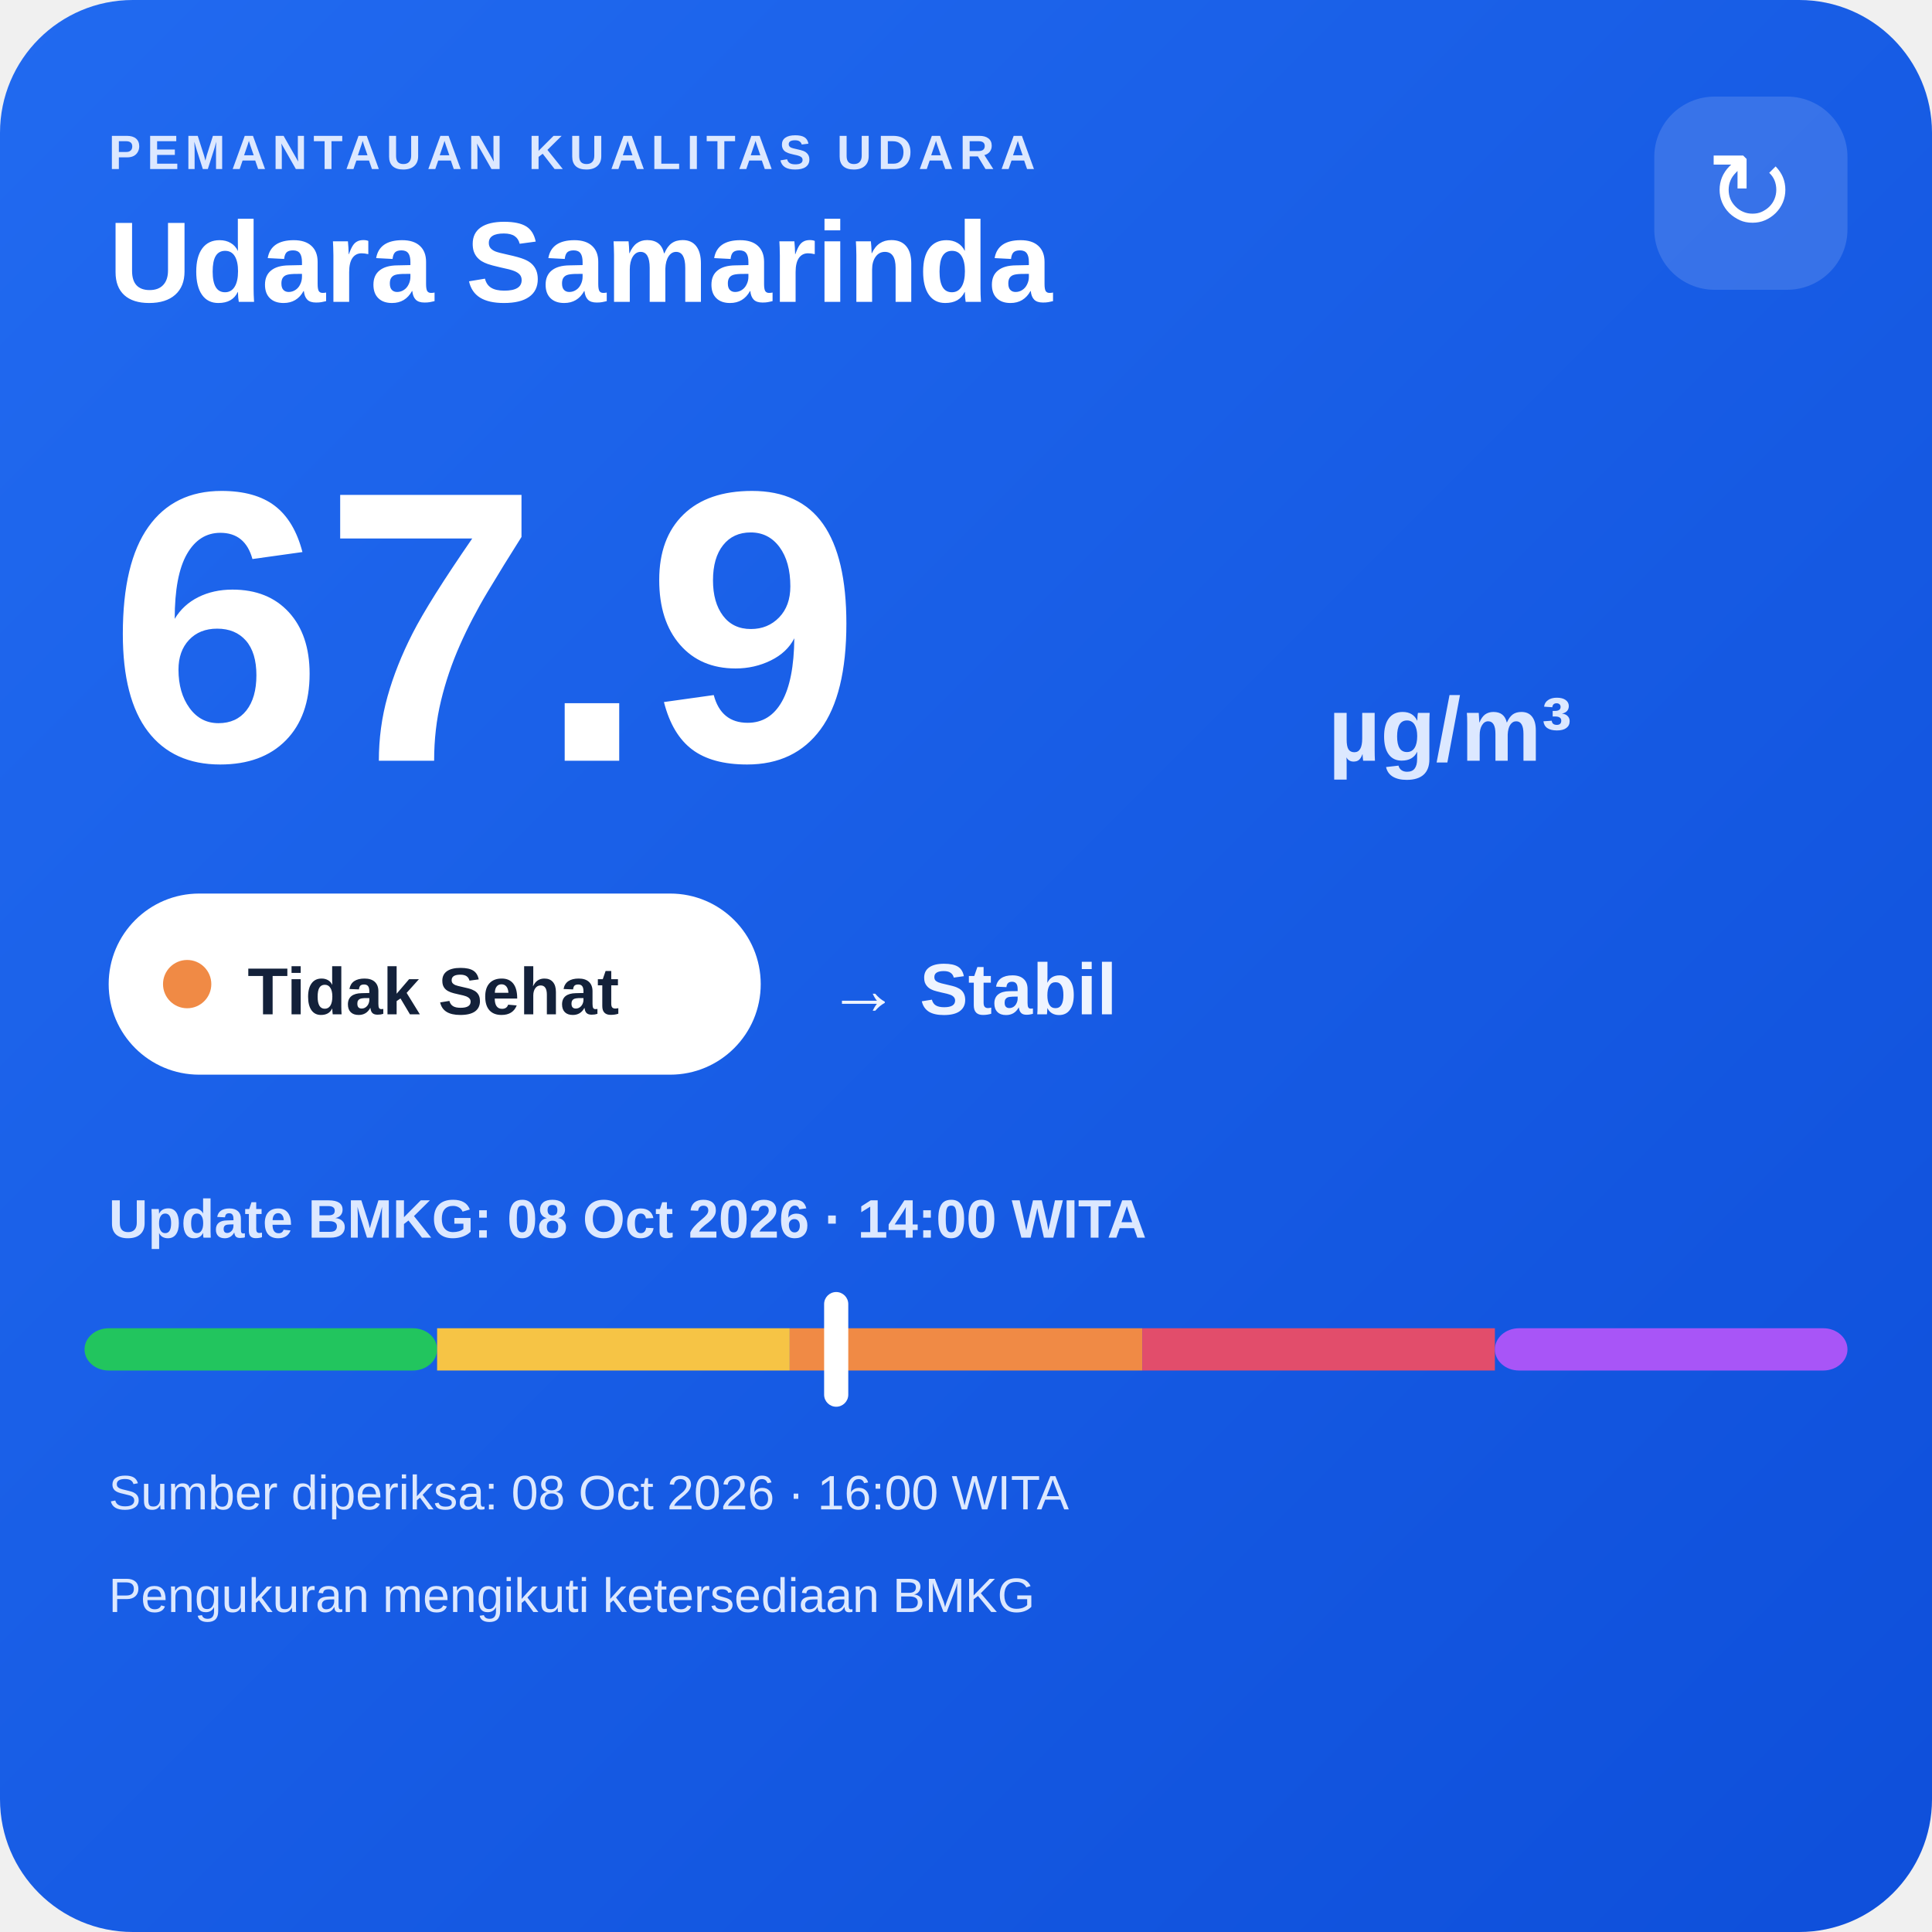
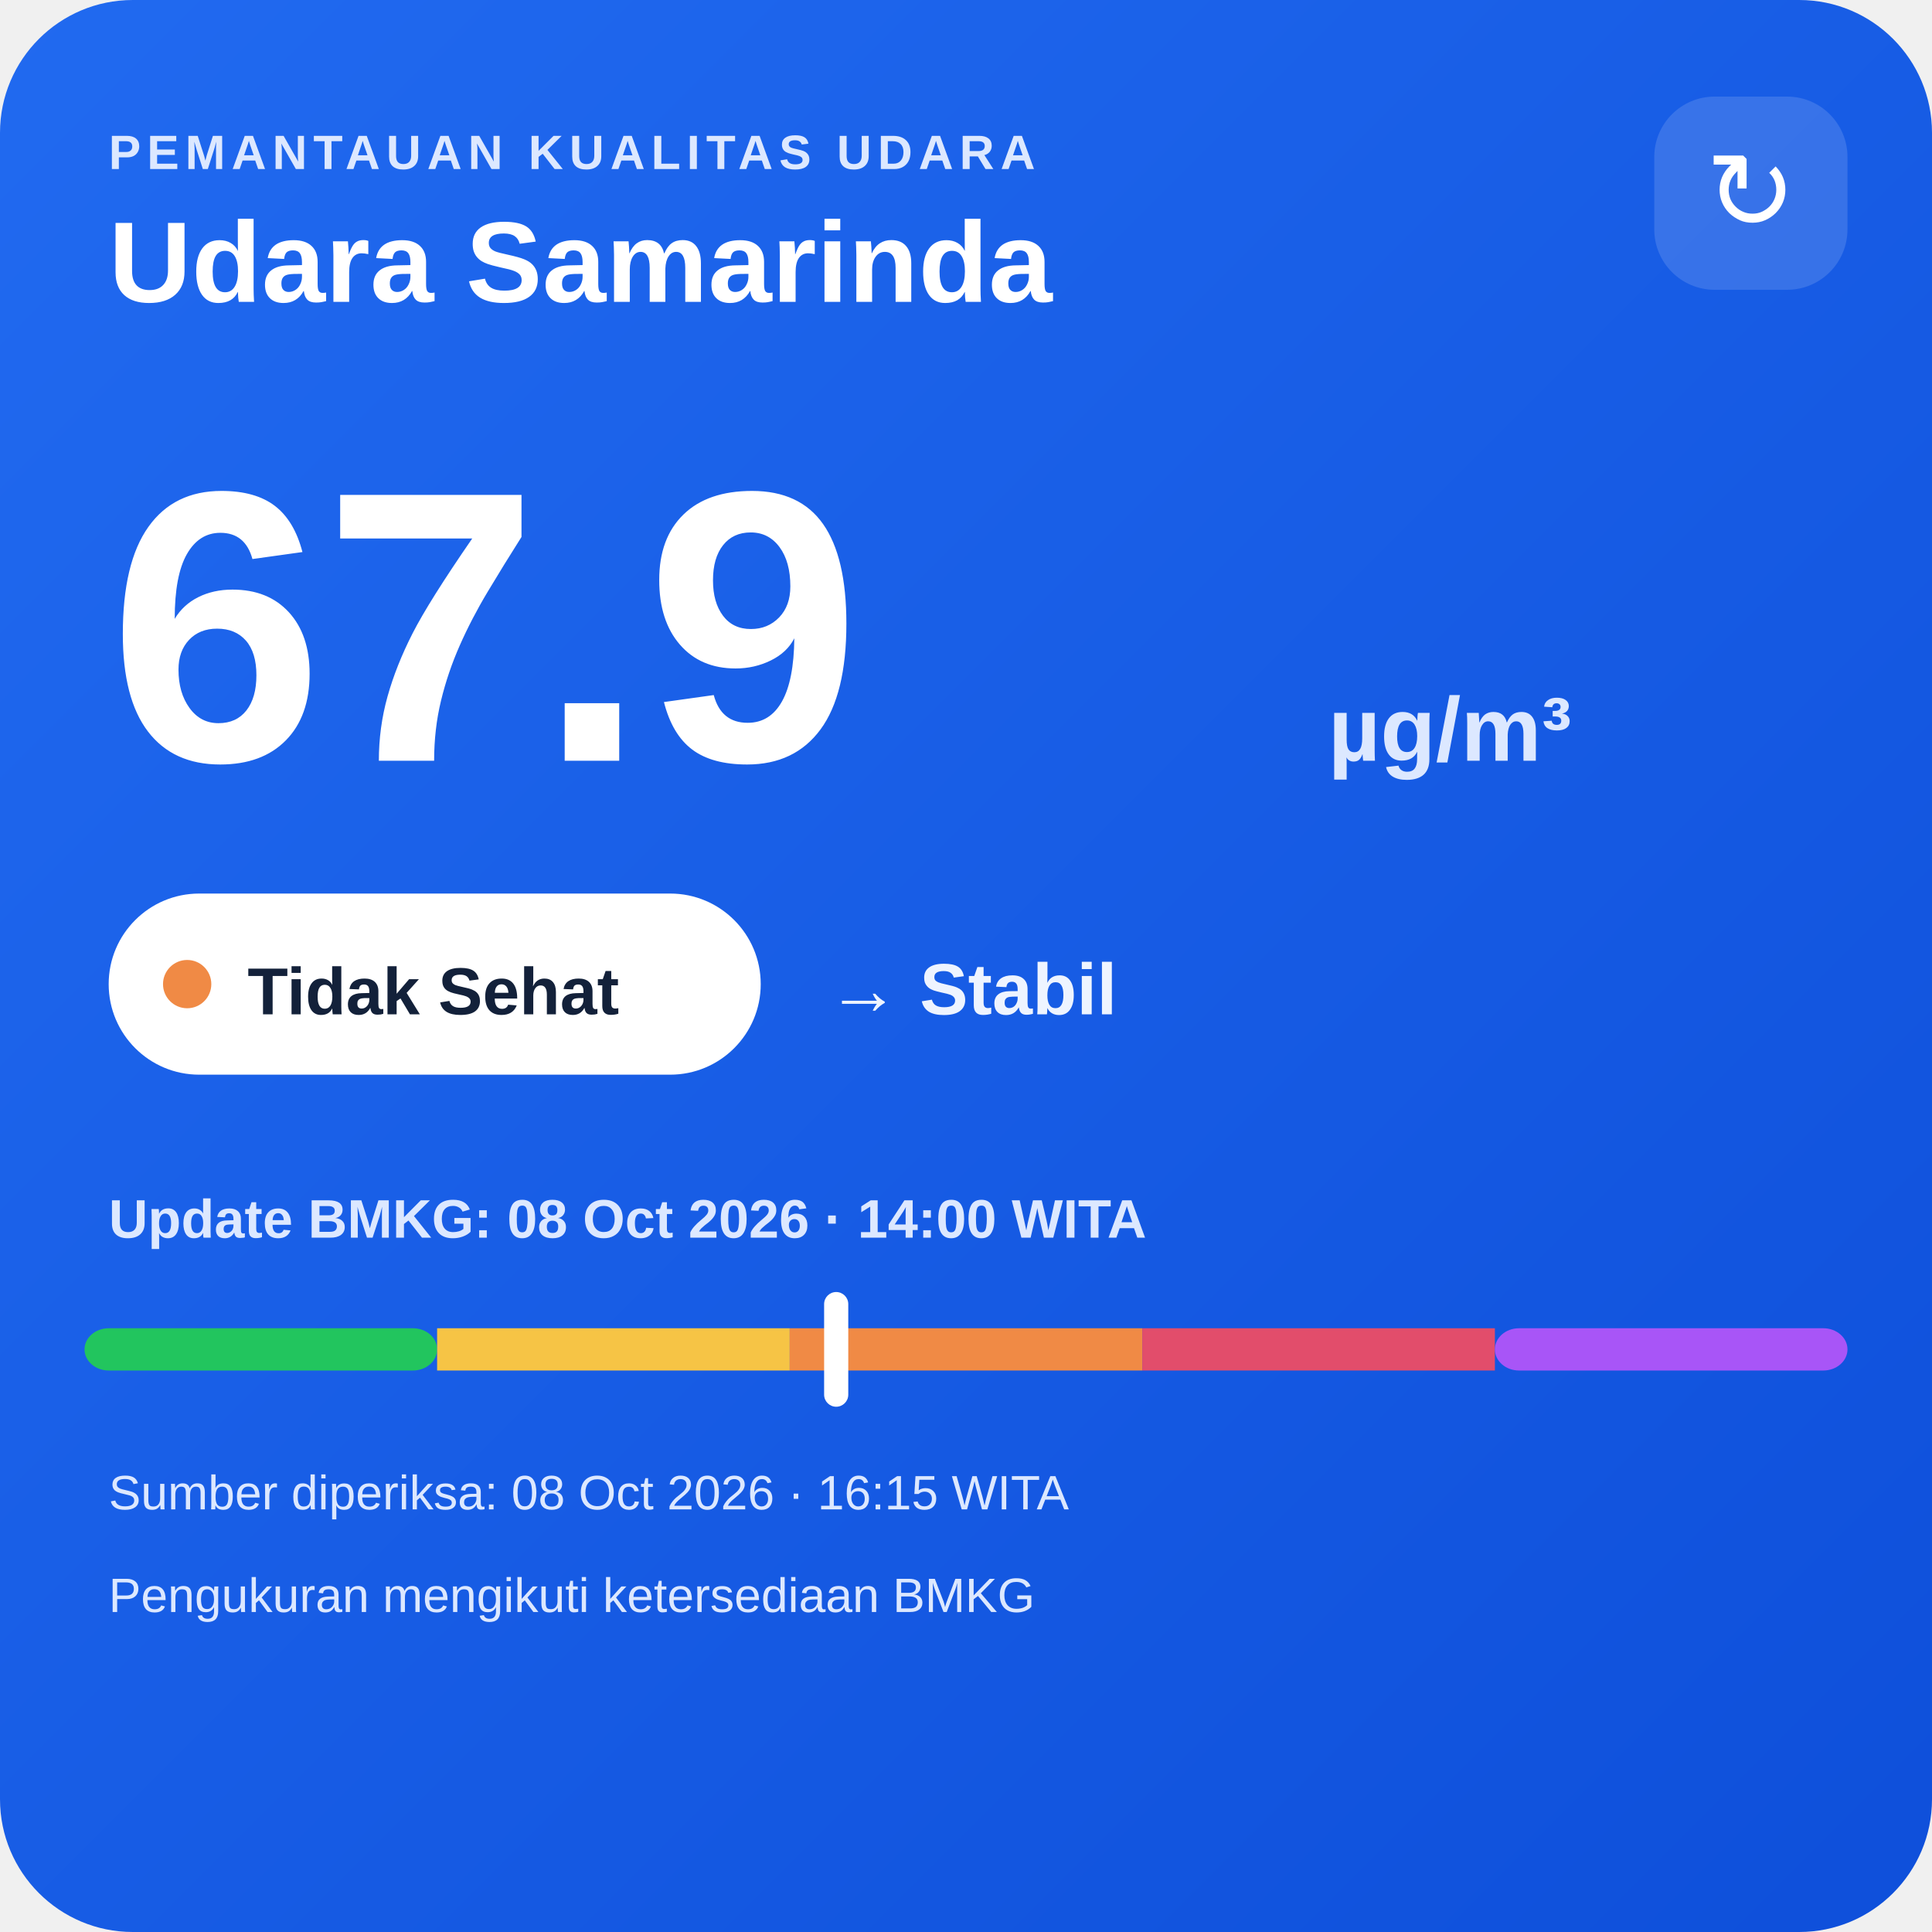
<svg xmlns="http://www.w3.org/2000/svg" width="320" height="320" viewBox="0 0 320 320">
  <defs>
    <linearGradient id="bg" x1="0" y1="0" x2="1" y2="1">
      <stop offset="0" stop-color="#216af0" />
      <stop offset="1" stop-color="#0e4fda" />
    </linearGradient>
  </defs>
  <rect width="320" height="320" rx="22" fill="url(#bg)" />
  <text x="18" y="28" fill="#dce8ff" font-family="Arial,sans-serif" font-size="8" font-weight="700" letter-spacing="1">PEMANTAUAN KUALITAS UDARA</text>
  <text x="18" y="50" fill="#ffffff" font-family="Arial,sans-serif" font-size="19" font-weight="700">Udara Samarinda</text>
  <rect x="274" y="16" width="32" height="32" rx="10" fill="#ffffff" fill-opacity=".14" />
  <text x="290" y="38" text-anchor="middle" fill="#ffffff" font-family="Arial,sans-serif" font-size="18">↻</text>
  <text x="18" y="126" fill="#ffffff" font-family="Arial,sans-serif" font-size="64" font-weight="800">67.9</text>
  <text x="220" y="126" fill="#dce8ff" font-family="Arial,sans-serif" font-size="15" font-weight="700">µg/m³</text>
  <rect x="18" y="148" width="108" height="30" rx="15" fill="#ffffff" />
  <circle cx="31" cy="163" r="4" fill="#f08a45" />
  <text x="41" y="168" fill="#13213a" font-family="Arial,sans-serif" font-size="11" font-weight="700">Tidak Sehat</text>
  <text x="137" y="168" fill="#eef4ff" font-family="Arial,sans-serif" font-size="12" font-weight="700">→ Stabil</text>
  <text x="18" y="205" fill="#dce8ff" font-family="Arial,sans-serif" font-size="9" font-weight="700">Update BMKG: 08 Oct 2026 · 14:00 WITA</text>
  <rect x="14" y="220" width="58.4" height="7" rx="4" fill="#22c55e" />
  <rect x="72.4" y="220" width="58.4" height="7" fill="#f6c445" />
  <rect x="130.8" y="220" width="58.4" height="7" fill="#f08a45" />
  <rect x="189.2" y="220" width="58.4" height="7" fill="#e24d6b" />
  <rect x="247.6" y="220" width="58.4" height="7" rx="4" fill="#a855f7" />
  <rect x="136.5" y="214" width="4" height="19" rx="2" fill="#ffffff" />
-   <text x="18" y="250" fill="#dce8ff" font-family="Arial,sans-serif" font-size="8">Sumber diperiksa: 08 Oct 2026 · 16:00 WITA</text>
+   <text x="18" y="250" fill="#dce8ff" font-family="Arial,sans-serif" font-size="8">Sumber diperiksa: 08 Oct 2026 · 16:15 WITA</text>
  <text x="18" y="267" fill="#dce8ff" font-family="Arial,sans-serif" font-size="8">Pengukuran mengikuti ketersediaan BMKG</text>
</svg>
